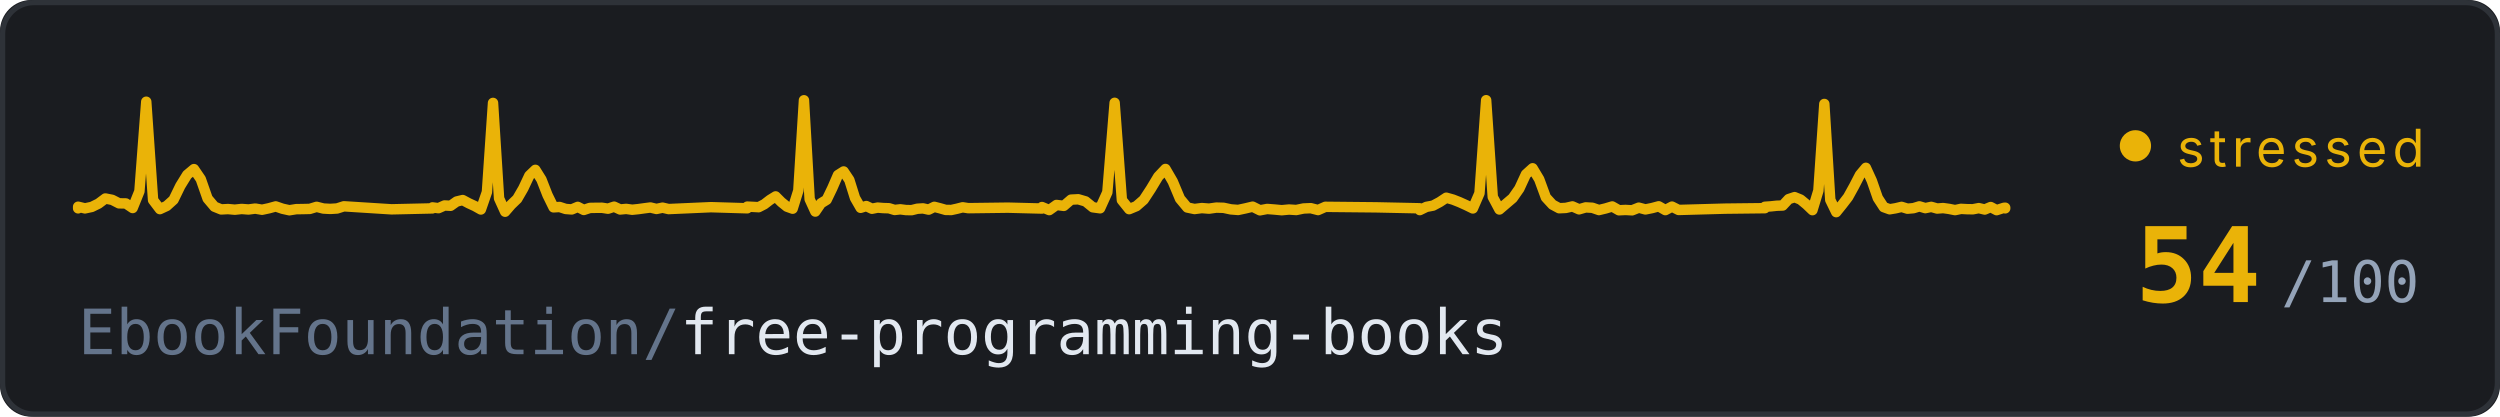
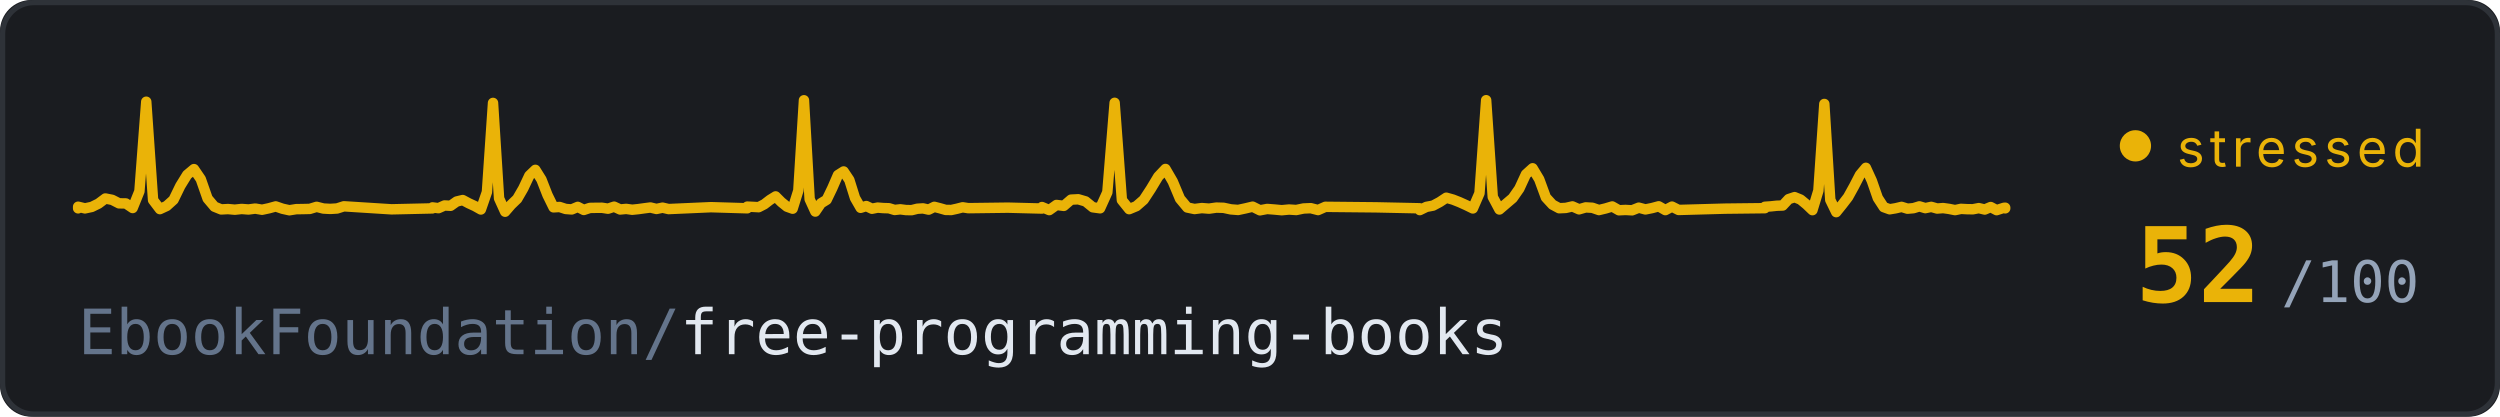
<svg xmlns="http://www.w3.org/2000/svg" width="480" height="80" viewBox="0 0 480 80">
  <defs>
    <style>
      @keyframes trace-fast {
        0% { stroke-dashoffset: 1000; }
        100% { stroke-dashoffset: 0; }
      }
      @keyframes pulse {
        0%, 100% { opacity: 0.6; }
        50% { opacity: 1; }
      }
      @keyframes fade {
        0%, 100% { opacity: 0.4; }
        50% { opacity: 0.7; }
      }
      .bg { fill: #1a1c20; }
      .ecg {
        fill: none;
        stroke: #eab308;
        stroke-width: 2;
        stroke-linecap: round;
        stroke-linejoin: round;
        /* no filter - avoids render glitch */
        stroke-dasharray: 1000;
        animation: trace-fast 2.5s linear infinite;
      }
      .repo { fill: #e2e8f0; font-family: ui-monospace, 'SF Mono', Consolas, monospace; font-size: 12px; }
      .repo-dim { fill: #64748b; }
      .score { fill: #eab308; font-family: ui-monospace, 'SF Mono', Consolas, monospace; font-size: 20px; font-weight: bold; }
      .score-unit { fill: #94a3b8; font-family: ui-monospace, 'SF Mono', Consolas, monospace; font-size: 11px; }
      .status { fill: #eab308; font-family: system-ui, -apple-system, 'Segoe UI', sans-serif; font-size: 10px; text-transform: uppercase; letter-spacing: 1px;  }
      .dot { fill: #eab308; animation: pulse 0.7s ease-in-out infinite; }
      .border { fill: none; stroke: #2e3238; stroke-width: 1; rx: 6; }
    </style>
  </defs>
  <rect class="bg" width="480" height="80" rx="6" />
  <rect class="border" x="0.5" y="0.5" width="479" height="79" />
  <path class="ecg" d="M 15,40 L 15,39.69 L 16.31,40.01 L 17.62,39.73 L 18.92,39.09 L 20.23,38.11 L 21.54,38.37 L 22.85,39.04 L 24.16,39.06 L 25.47,39.94 L 26.77,36.73 L 28.08,19.53 L 29.39,38.42 L 30.7,40.15 L 32.01,39.54 L 33.32,38.36 L 34.62,35.69 L 35.93,33.57 L 37.24,32.47 L 38.55,34.39 L 39.86,38.13 L 41.17,39.68 L 42.47,40.21 L 43.78,40.14 L 45.09,40.26 L 46.4,40.12 L 47.71,40.22 L 49.01,40.05 L 50.32,40.27 L 51.63,39.99 L 52.94,39.63 L 54.25,40.08 L 55.56,40.37 L 56.86,40.16 L 58.17,40.14 L 59.48,40.11 L 60.79,39.71 L 62.1,40.04 L 63.41,40.11 L 64.71,40.03 L 66.02,39.61 L 75.18,40.19 L 83.03,40.01 L 83.03,39.82 L 84.19,39.97 L 85.35,39.45 L 86.52,39.51 L 87.68,38.69 L 88.84,38.41 L 90,39.03 L 91.17,39.57 L 92.33,40.22 L 93.49,36.88 L 94.66,19.76 L 95.82,38.09 L 96.98,40.65 L 98.14,39.31 L 99.31,38.18 L 100.47,36.18 L 101.63,33.72 L 102.79,32.61 L 103.96,34.48 L 105.12,37.45 L 106.28,39.81 L 107.44,39.74 L 108.61,40.12 L 109.77,40.21 L 110.93,39.72 L 112.09,40.31 L 113.26,39.92 L 114.42,39.9 L 115.58,39.89 L 116.74,40.07 L 117.91,39.68 L 119.07,40.22 L 120.23,40.11 L 121.39,40.27 L 122.56,40.15 L 123.72,39.99 L 124.88,39.84 L 126.04,40.12 L 127.21,39.87 L 128.37,40.14 L 136.51,39.78 L 143.48,39.99 L 143.48,39.67 L 144.57,39.72 L 145.66,39.78 L 146.75,39.22 L 147.84,38.38 L 148.92,37.71 L 150.01,38.8 L 151.1,39.68 L 152.19,40.07 L 153.28,36.59 L 154.36,19.25 L 155.45,38.24 L 156.54,40.62 L 157.63,39.03 L 158.72,38.36 L 159.8,36.12 L 160.89,33.61 L 161.98,32.92 L 163.07,34.55 L 164.16,38.02 L 165.24,39.9 L 166.33,39.56 L 167.42,40.08 L 168.51,39.86 L 169.6,39.95 L 170.68,39.98 L 171.77,40.31 L 172.86,40.19 L 173.95,40.33 L 175.04,40.35 L 176.12,40.08 L 177.21,40.01 L 178.3,40.25 L 179.39,39.71 L 180.48,39.99 L 181.56,40.3 L 182.65,40.32 L 183.74,40.08 L 184.83,39.8 L 185.92,39.97 L 193.53,39.87 L 200.06,40.04 L 200.06,39.75 L 201.46,40.34 L 202.85,39.35 L 204.25,39.53 L 205.64,38.33 L 207.03,38.26 L 208.43,38.67 L 209.82,39.8 L 211.22,39.99 L 212.61,36.92 L 214.01,19.74 L 215.4,38.42 L 216.8,40.16 L 218.19,39.58 L 219.59,38.36 L 220.98,36.24 L 222.38,33.91 L 223.77,32.44 L 225.17,34.85 L 226.56,38.16 L 227.96,39.84 L 229.35,40.13 L 230.75,39.95 L 232.14,40.06 L 233.54,39.86 L 234.93,39.9 L 236.33,40.2 L 237.72,40.31 L 239.12,40.01 L 240.51,39.68 L 241.91,40.38 L 243.3,40.12 L 244.7,40.23 L 246.09,40.36 L 247.49,40.23 L 248.88,40.32 L 250.28,40.03 L 251.67,39.97 L 253.07,40.33 L 254.46,39.71 L 264.23,39.81 L 272.6,39.99 L 272.6,40.34 L 273.87,39.72 L 275.14,39.48 L 276.42,38.8 L 277.69,37.96 L 278.97,38.32 L 280.24,38.82 L 281.52,39.4 L 282.79,40.02 L 284.06,37.1 L 285.34,19.24 L 286.61,37.82 L 287.89,40.22 L 289.16,39.13 L 290.44,38.04 L 291.71,36.22 L 292.98,33.47 L 294.26,32.31 L 295.53,34.43 L 296.81,37.91 L 298.08,39.29 L 299.36,39.98 L 300.63,39.92 L 301.91,39.63 L 303.18,40.19 L 304.45,39.82 L 305.73,39.89 L 307,40.33 L 308.28,40.02 L 309.55,39.64 L 310.83,40.37 L 312.1,40.31 L 313.37,40.38 L 314.65,39.87 L 315.92,40.21 L 317.2,39.95 L 318.47,39.61 L 319.75,40.34 L 321.02,39.67 L 322.29,40.31 L 331.21,40.06 L 338.86,39.97 L 338.86,39.7 L 340,39.62 L 341.14,39.5 L 342.28,39.46 L 343.42,38.23 L 344.56,37.85 L 345.71,38.32 L 346.85,39.26 L 347.99,40.35 L 349.13,36.6 L 350.27,19.96 L 351.41,38.38 L 352.55,40.73 L 353.69,39.32 L 354.83,37.84 L 355.97,35.78 L 357.11,33.58 L 358.25,32.22 L 359.39,34.71 L 360.54,38.02 L 361.68,39.77 L 362.82,40.18 L 363.96,39.99 L 365.1,39.72 L 366.24,40.07 L 367.38,39.97 L 368.52,39.62 L 369.66,39.96 L 370.8,39.72 L 371.94,40.04 L 373.08,39.95 L 374.22,40.11 L 375.37,40.34 L 376.51,40.1 L 377.65,40.16 L 378.79,40.18 L 379.93,39.96 L 381.07,40.23 L 382.21,39.75 L 383.35,40.35 L 384.75,39.9 L 385,39.88 L 385,40" />
  <text class="repo" x="15" y="68">
    <tspan class="repo-dim">EbookFoundation/</tspan>free-programming-books
  </text>
  <circle class="dot" cx="410" cy="28" r="3" />
  <text class="status" x="418" y="32">stressed</text>
-   <text class="score" x="410" y="58">54</text>
+   <text class="score" x="410" y="58">52</text>
  <text class="score-unit" x="438" y="58">/100</text>
</svg>
